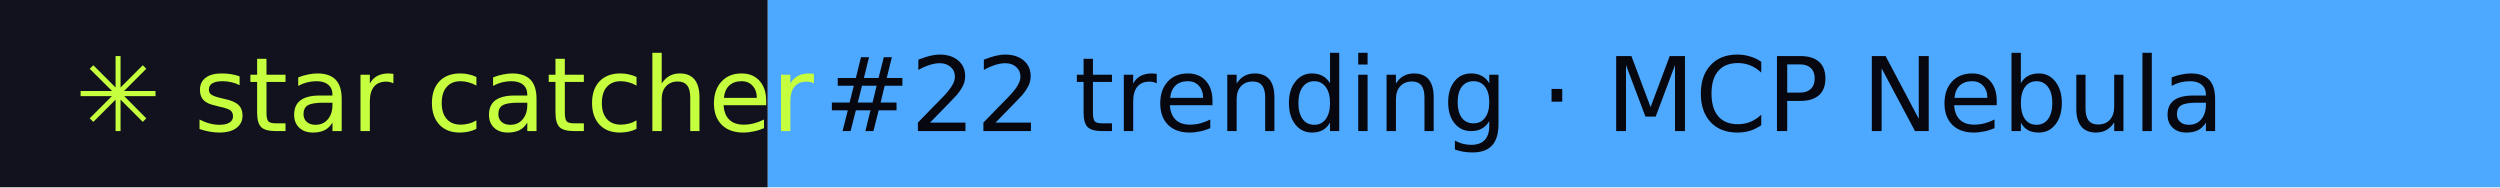
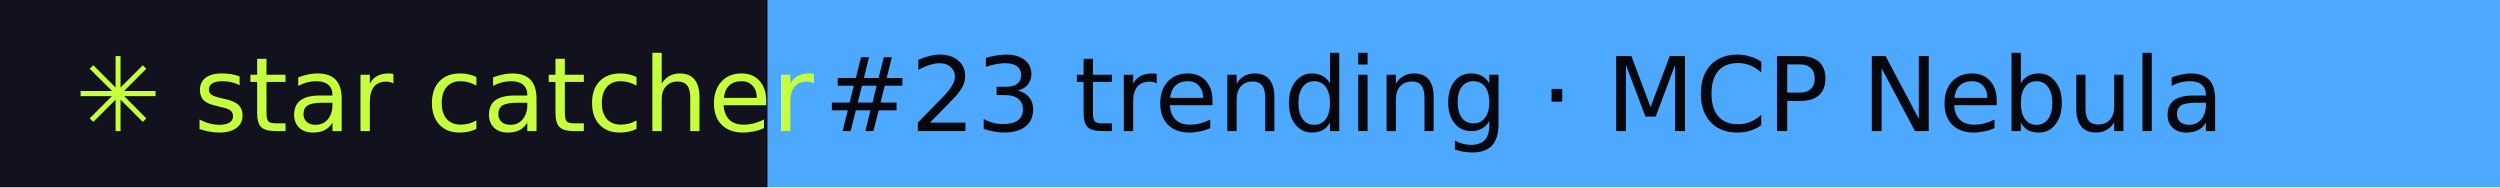
- <svg xmlns="http://www.w3.org/2000/svg" width="267" height="20" role="img" aria-label="star catcher: #22 trending · MCP Nebula">
+ <svg xmlns="http://www.w3.org/2000/svg" width="267" height="20" role="img" aria-label="star catcher: #23 trending · MCP Nebula">
  <rect width="82" height="20" fill="#12121F" />
  <rect x="82" width="185" height="20" fill="#4DA8FF" />
  <g font-family="Verdana,DejaVu Sans,sans-serif" font-size="11">
    <text x="8" y="14" fill="#C6FF3D">✳ star catcher</text>
-     <text x="88" y="14" fill="#07070F">#22 trending · MCP Nebula</text>
+     <text x="88" y="14" fill="#07070F">#23 trending · MCP Nebula</text>
  </g>
</svg>
